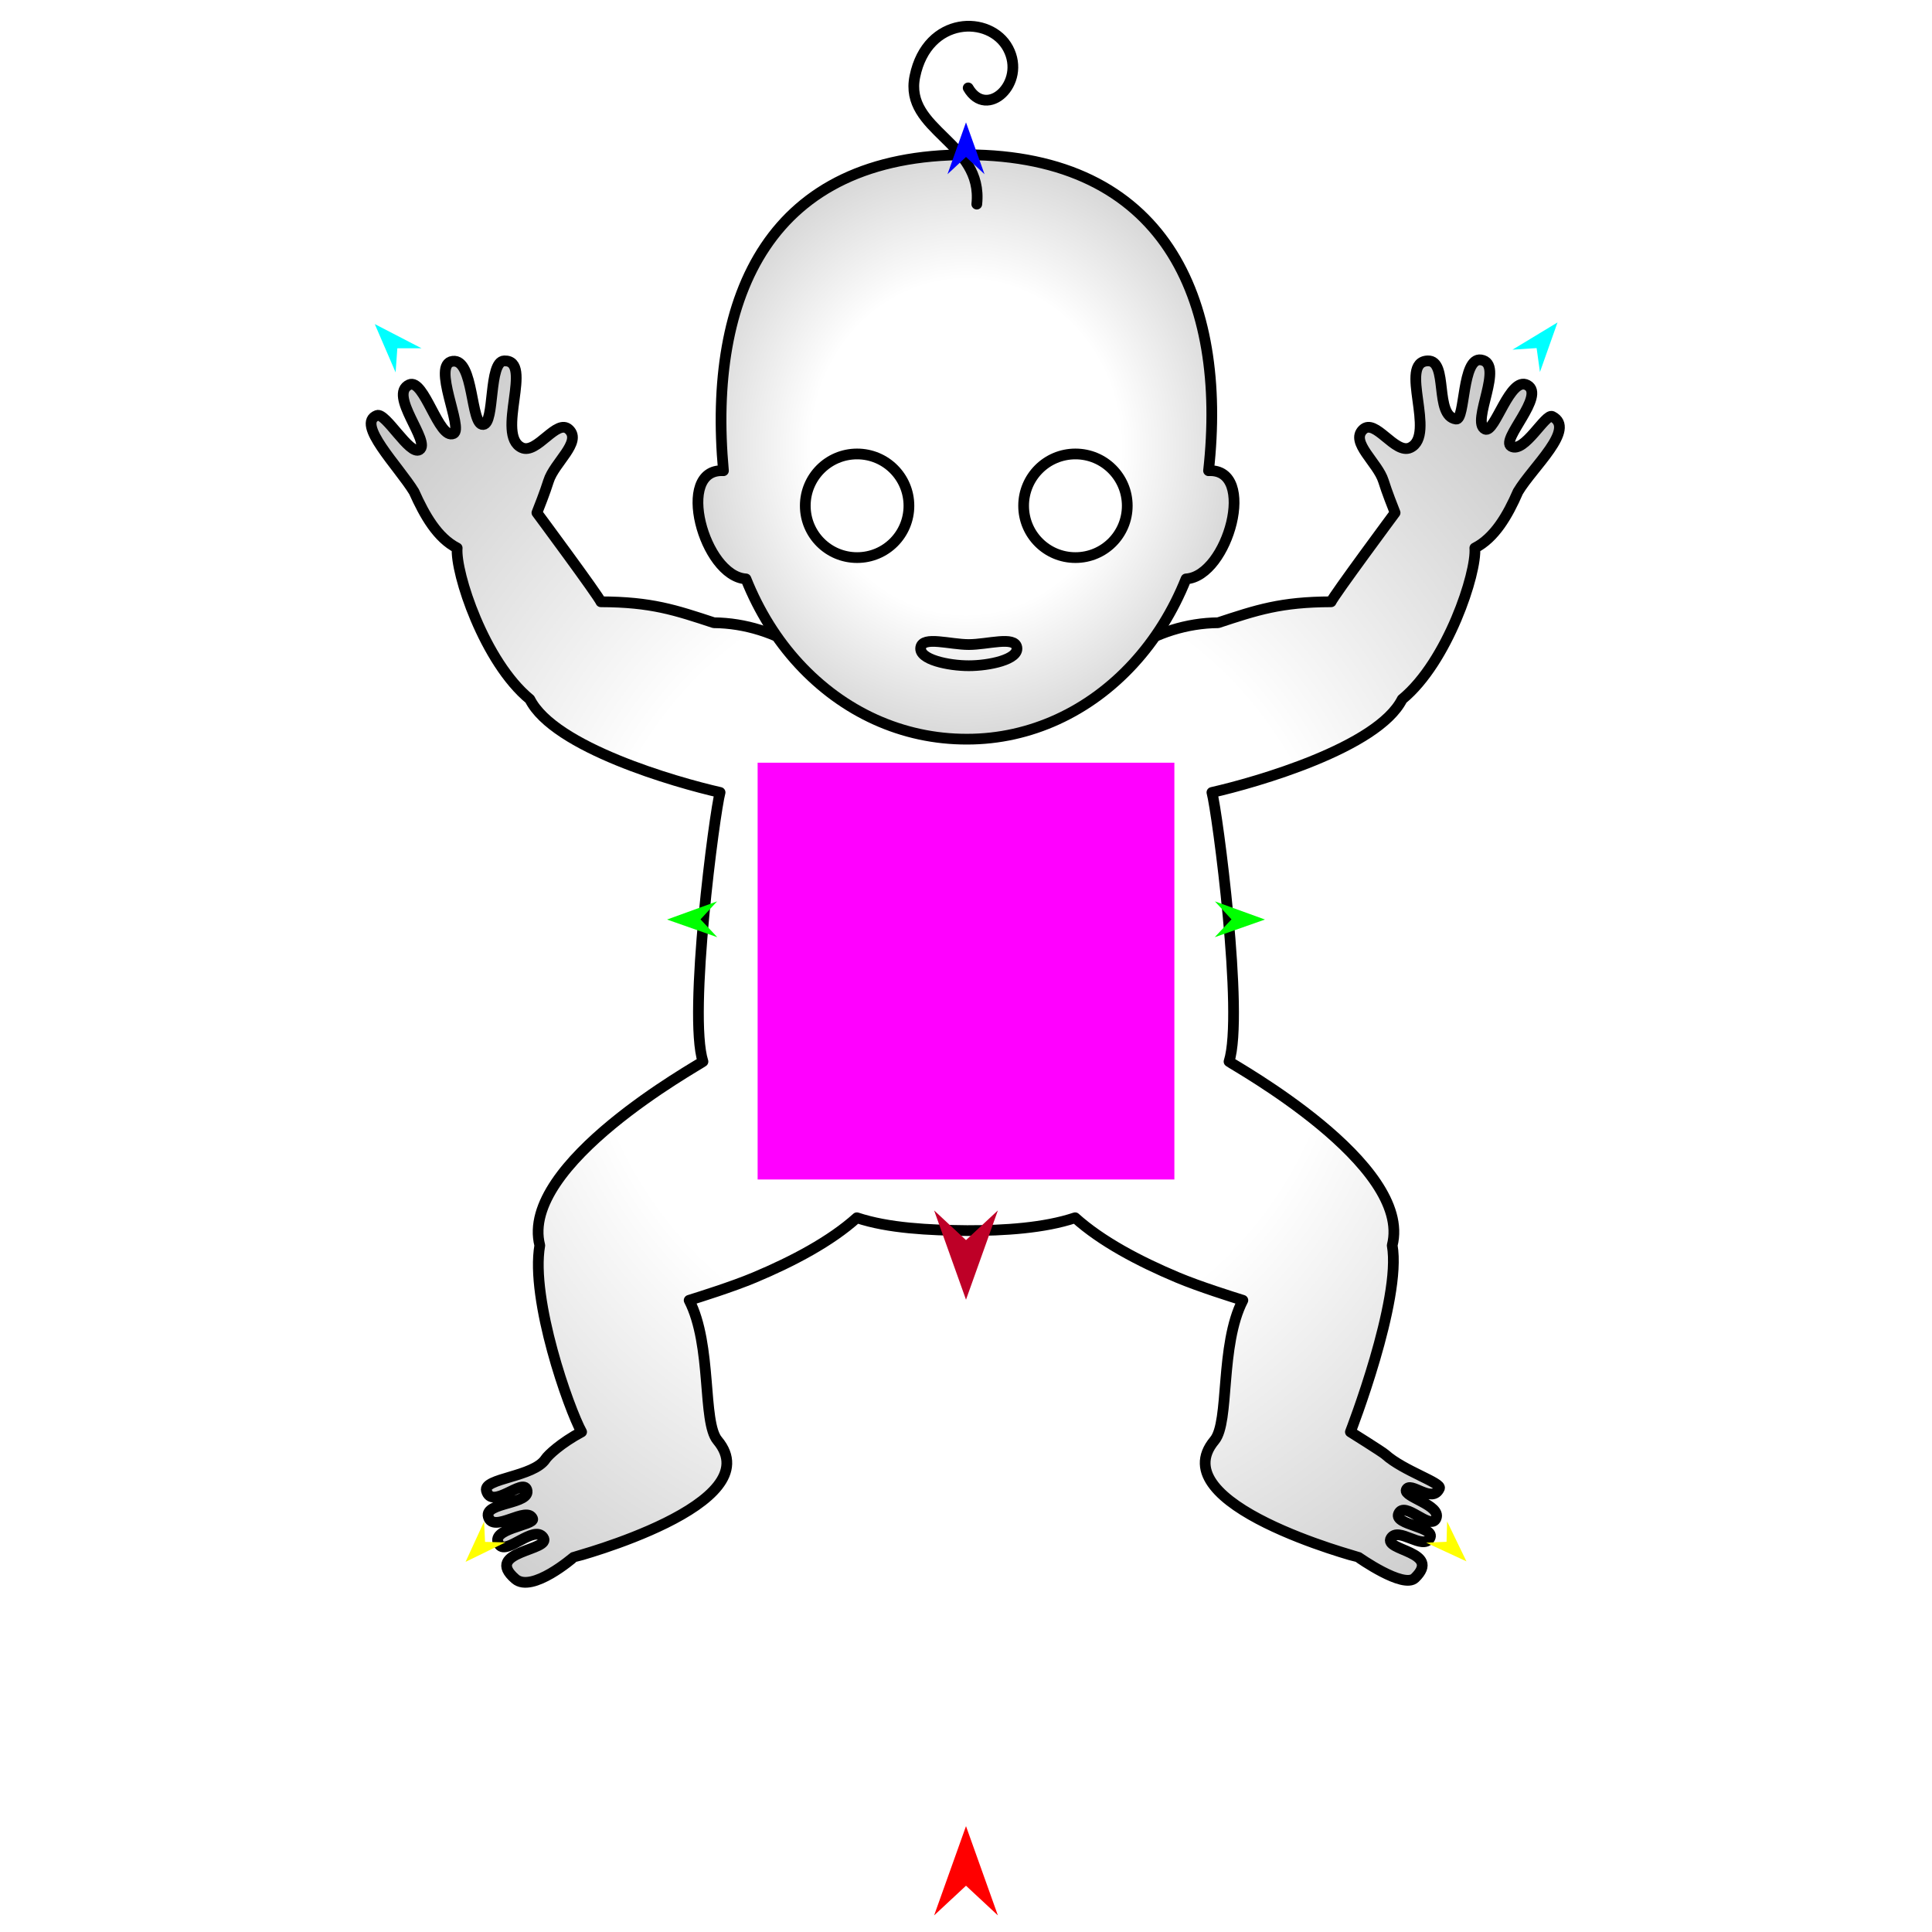
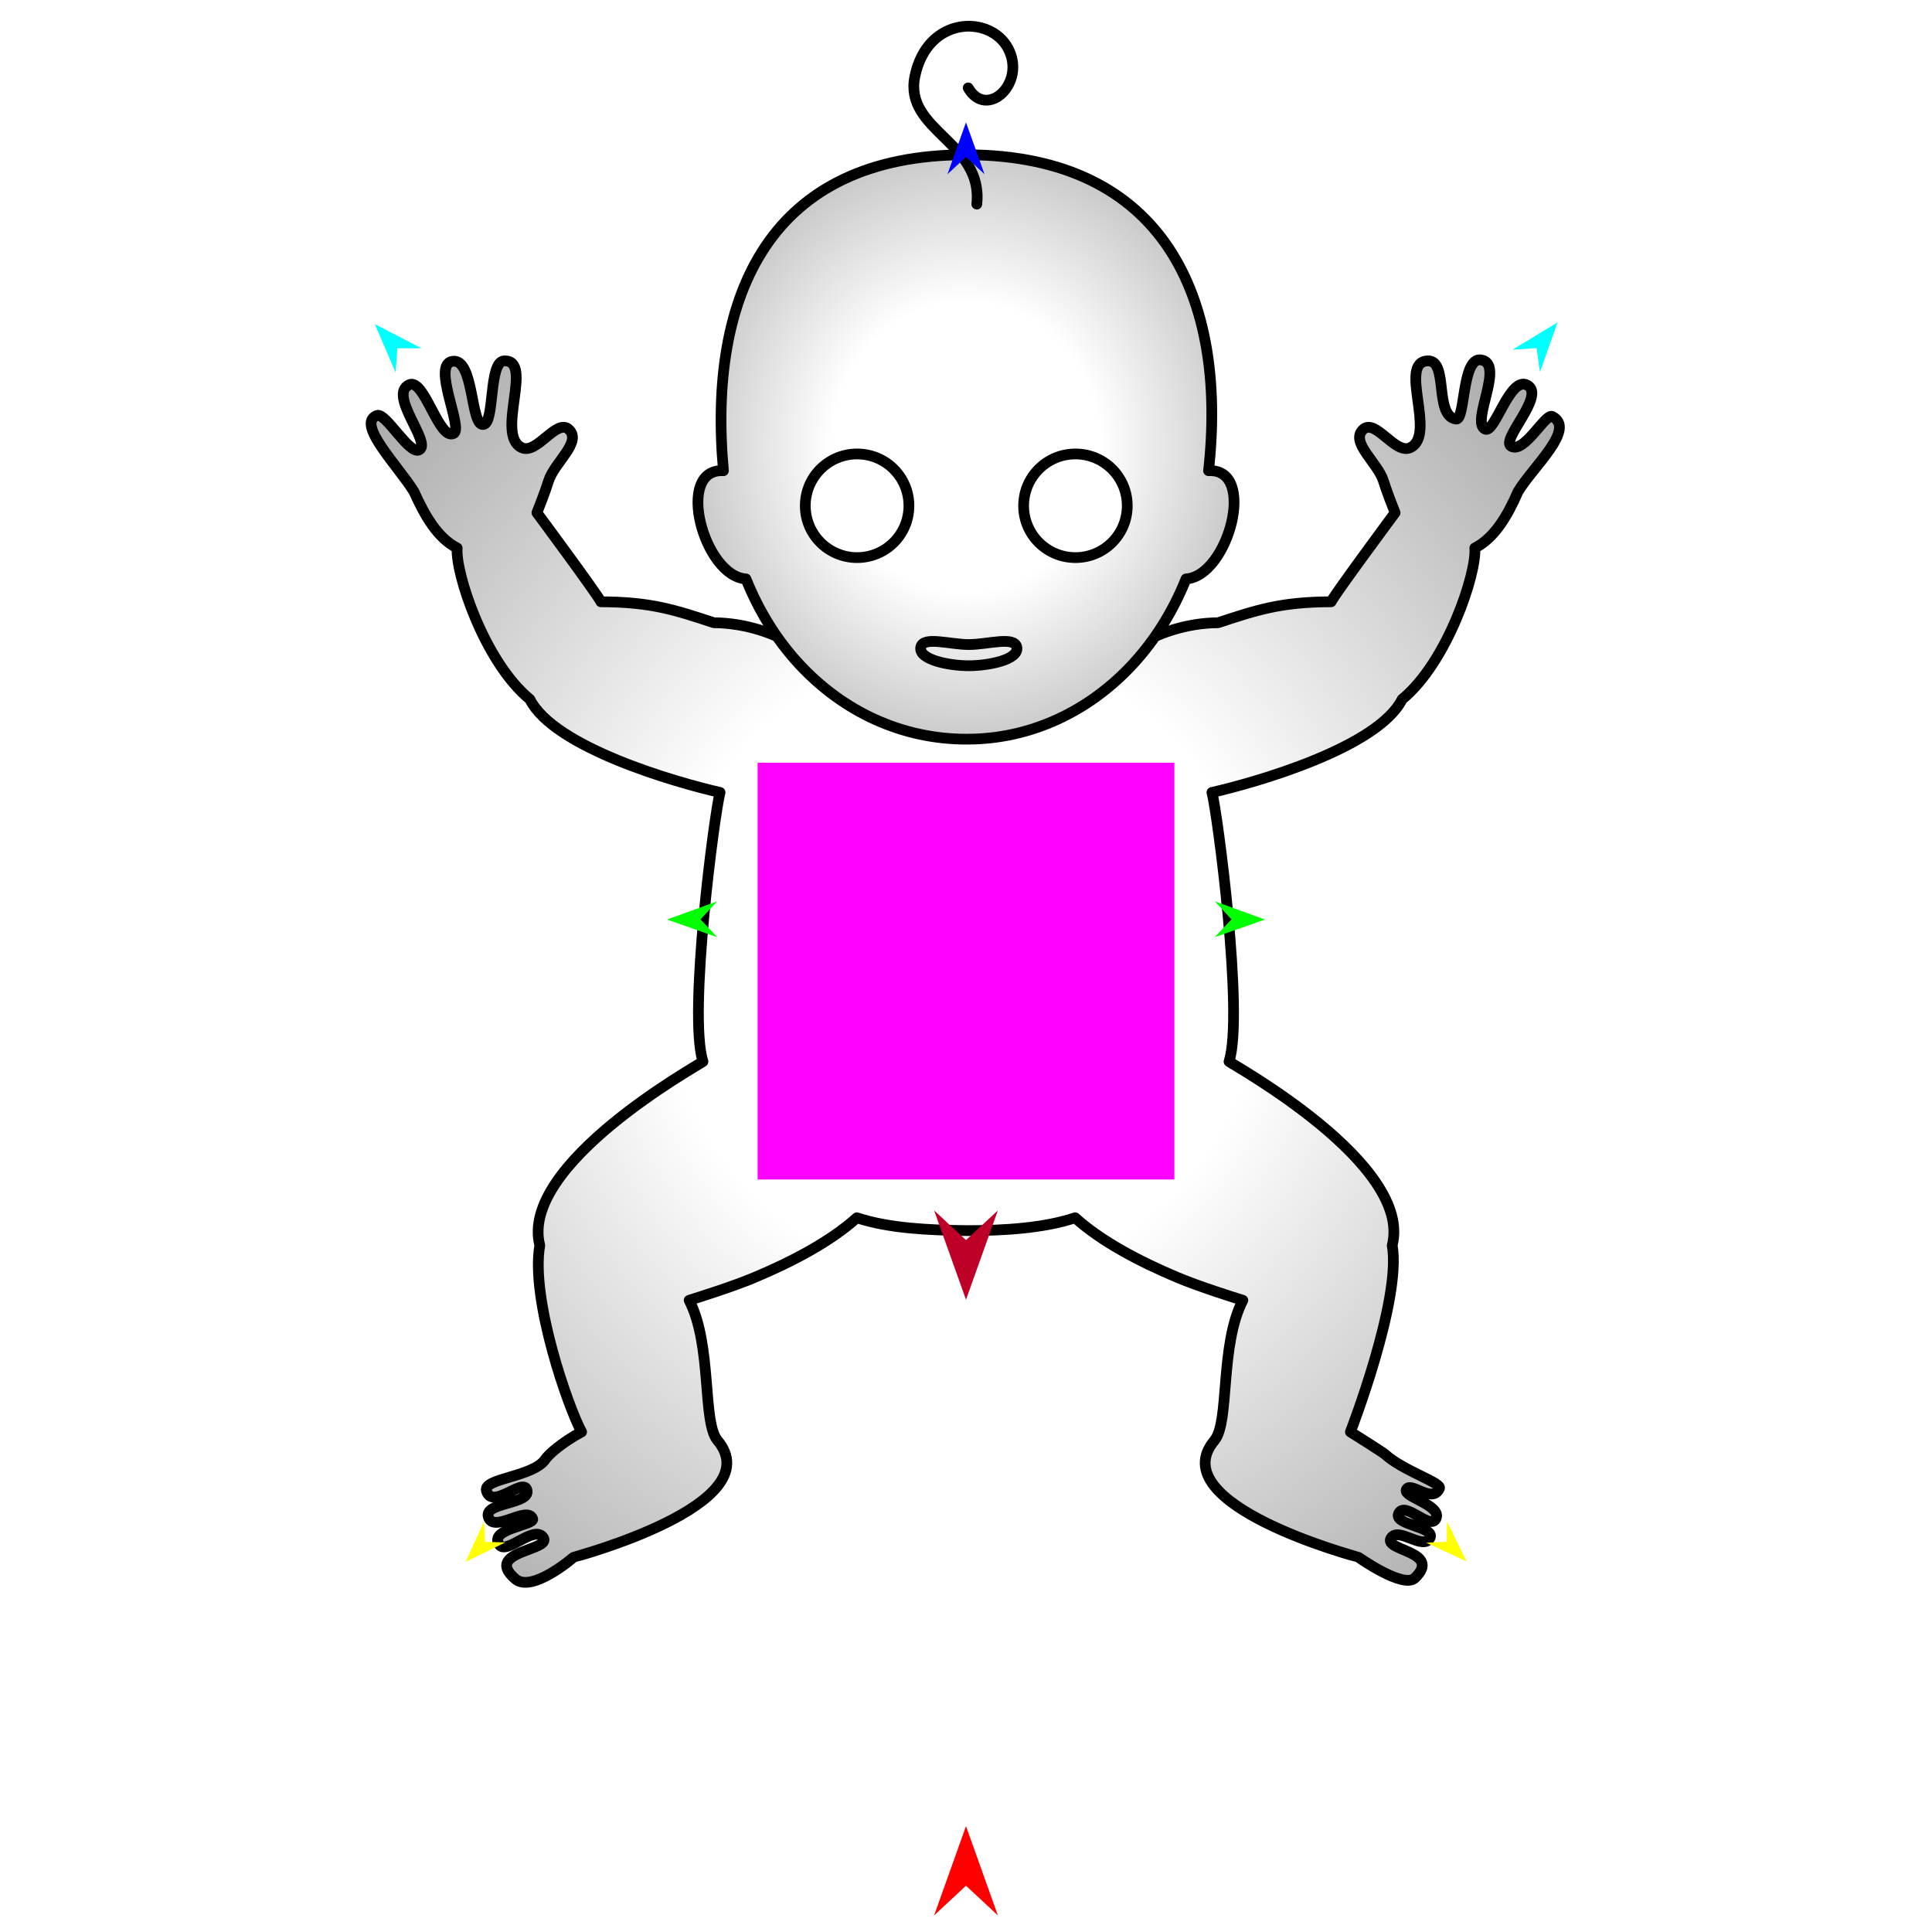
<svg xmlns="http://www.w3.org/2000/svg" version="1.1" id="Frame_0" width="720px" height="720px">
  <g id="baby">
    <g id="baby">
-       <radialGradient id="FE871690-C5E8-45FE-997D-9DF946B26D0F_0" cx="49.80%" cy="49.58%" r="191.03%">
+       <radialGradient id="FE871690-C5E8-45FE-997D-9DF946B26D0F_0" cx="49.80%" cy="49.58%" r="151.83%">
        <stop offset="16.86%" style="stop-color:rgb(255,255,255);stop-opacity:1.00" />
        <stop offset="100.00%" style="stop-color:rgb(0,0,0);stop-opacity:1.00" />
      </radialGradient>
      <path fill="url(#FE871690-C5E8-45FE-997D-9DF946B26D0F_0)" fill-rule="evenodd" stroke="#000000" stroke-width="4" stroke-linecap="round" stroke-linejoin="round" d="M 438.903 476.114 C 446.970 479.497 459.124 483.308 463.176 484.579 C 454.501 501.418 458.345 529.951 452.610 536.784 C 432.483 560.764 506.208 580.313 506.214 580.317 C 506.216 580.318 523.012 592.228 527.300 588.063 C 537.562 578.098 515.375 577.944 518.402 573.191 C 521.165 568.854 530.233 577.804 532.848 573.253 C 535.312 568.964 519.393 568.353 521.200 564.143 C 523.440 558.925 533.198 570.776 535.203 565.790 C 537.151 560.946 522.993 557.839 524.072 555.227 C 525.537 551.682 533.770 560.690 536.440 554.644 C 537.350 552.583 523.045 548.175 516.260 542.064 C 515.144 541.059 503.254 533.637 503.254 533.637 C 503.254 533.637 522.381 484.361 518.836 464.123 C 526.591 433.822 459.670 396.942 458.027 395.614 C 463.639 378.084 453.635 302.412 451.647 295.318 C 468.100 291.591 513.454 278.606 522.547 260.596 C 539.519 246.648 550.395 213.413 549.627 204.224 C 556.979 200.472 561.833 192.176 565.713 183.238 C 571.185 174.017 587.526 159.786 578.486 155.203 C 575.960 153.922 568.026 169.158 563.160 166.308 C 559.114 163.938 576.185 147.365 569.176 143.538 C 562.662 139.982 557.103 161.617 553.473 159.945 C 547.956 157.403 560.969 135.499 551.929 134.123 C 544.713 133.024 546.140 156.673 542.633 156.181 C 534.316 155.015 539.956 134.180 532.076 134.484 C 520.899 134.914 535.529 162.132 525.572 166.826 C 519.874 169.512 512.516 155.661 507.926 160.122 C 503.096 164.815 513.449 172.409 515.577 179.260 C 516.857 183.381 519.144 189.155 519.907 191.080 C 519.907 191.080 497.047 221.924 496.077 224.268 C 477.282 224.324 468.358 227.340 453.966 232.074 C 442.217 232.184 430.907 235.925 421.684 241.917 C 403.723 227.910 382.518 220.169 360.429 220.169 C 337.781 219.951 316.535 227.779 298.316 241.917 C 289.108 235.903 277.783 232.184 266.034 232.074 C 251.642 227.340 242.718 224.324 223.923 224.268 C 222.953 221.924 200.093 191.080 200.093 191.080 C 200.856 189.155 203.144 183.381 204.423 179.260 C 206.551 172.409 216.904 164.815 212.074 160.122 C 207.484 155.661 200.126 169.512 194.428 166.826 C 184.471 162.132 199.104 134.137 187.924 134.484 C 181.948 134.669 184.526 157.847 180.066 158.214 C 175.292 158.608 176.724 133.604 168.720 134.629 C 160.636 135.664 172.919 159.773 169.008 161.574 C 163.538 164.092 158.097 140.835 152.530 143.363 C 144.467 147.025 160.861 164.873 156.301 167.616 C 152.629 169.825 143.741 153.608 140.499 154.822 C 132.460 157.834 148.562 173.854 154.288 183.238 C 158.276 192.128 163.021 200.472 170.373 204.224 C 169.605 213.413 180.481 246.648 197.453 260.596 C 206.546 278.606 251.900 291.591 268.353 295.318 C 266.365 302.412 256.361 378.084 261.973 395.614 C 260.330 396.942 193.409 433.822 201.164 464.123 C 197.619 484.361 211.981 525.025 216.746 533.637 C 208.996 537.785 204.217 542.335 203.331 543.698 C 198.921 550.487 180.023 550.845 181.275 555.513 C 183.246 562.866 194.848 550.721 196.321 555.144 C 198.154 560.650 180.441 559.755 181.968 565.217 C 183.773 571.669 196.393 560.909 198.495 565.969 C 199.512 568.416 181.820 569.690 186.097 575.694 C 188.828 579.526 199.027 568.147 202.436 572.959 C 205.939 577.905 179.933 577.961 192.023 588.420 C 198.269 593.823 213.784 580.318 213.786 580.317 C 213.792 580.313 287.517 560.764 267.390 536.784 C 261.655 529.951 265.499 501.418 256.825 484.579 C 260.876 483.308 273.030 479.497 281.097 476.114 C 295.680 470.000 309.661 462.535 319.335 453.819 C 331.071 457.726 346.077 458.464 360.445 458.609 C 374.271 458.624 389.189 457.672 400.665 453.819 C 410.339 462.535 424.320 470.000 438.903 476.114 Z" />
-       <radialGradient id="FE871690-C5E8-45FE-997D-9DF946B26D0F_1" cx="50.00%" cy="49.97%" r="170.30%">
+       <radialGradient id="FE871690-C5E8-45FE-997D-9DF946B26D0F_1" cx="50.00%" cy="49.97%" r="147.77%">
        <stop offset="16.86%" style="stop-color:rgb(255,255,255);stop-opacity:1.00" />
        <stop offset="100.00%" style="stop-color:rgb(0,0,0);stop-opacity:1.00" />
      </radialGradient>
      <path fill="url(#FE871690-C5E8-45FE-997D-9DF946B26D0F_1)" fill-rule="evenodd" stroke="#000000" stroke-width="4" stroke-linecap="round" stroke-linejoin="round" d="M 269.608 175.423 C 263.623 109.845 286.990 57.479 360.429 57.681 C 433.610 57.882 457.547 110.999 450.392 175.423 C 468.674 174.444 457.676 214.797 442.002 215.740 C 437.158 227.862 430.425 238.539 422.286 247.388 C 406.008 265.085 384.105 275.468 360.429 275.468 C 336.223 275.537 314.217 265.254 297.714 247.388 C 289.557 238.557 282.842 227.862 277.998 215.740 C 262.324 214.797 251.328 174.407 269.608 175.423 M 338.728 188.489 C 338.729 177.800 330.106 169.177 319.417 169.177 C 308.728 169.177 300.105 177.800 300.106 188.489 C 300.106 199.177 308.728 207.799 319.417 207.799 C 330.106 207.800 338.728 199.177 338.728 188.489 M 381.472 188.489 C 381.471 177.800 390.094 169.177 400.783 169.177 C 411.472 169.177 420.095 177.800 420.095 188.489 C 420.094 199.177 411.472 207.799 400.783 207.799 C 390.095 207.800 381.472 199.177 381.472 188.489 Z" />
      <path fill="none" stroke="#000000" stroke-width="4" stroke-linecap="round" stroke-linejoin="round" d="M 343.145 241.235 C 343.946 236.967 354.026 240.207 361.042 240.207 C 368.059 240.207 378.139 236.967 378.940 241.235 C 379.796 245.799 368.545 248.100 361.042 248.100 C 353.540 248.100 342.288 245.799 343.145 241.235 " />
      <path fill="none" stroke="#000000" stroke-width="4" stroke-linecap="round" stroke-linejoin="round" d="M 364.021 76.070 C 366.496 52.934 336.788 48.757 340.947 28.479 C 345.579 5.890 369.009 5.503 375.680 18.034 C 382.586 31.006 367.715 44.706 360.814 32.755 " />
    </g>
    <g id="specs_2">
      <path fill="#ff00ff" fill-rule="evenodd" stroke="none" d="M 282.345 439.555 C 282.360 439.555 437.640 439.555 437.655 439.555 C 437.655 439.539 437.655 284.260 437.655 284.245 C 437.640 284.245 282.360 284.245 282.345 284.245 C 282.345 284.260 282.345 439.539 282.345 439.555 Z" />
      <path fill="#ff0000" fill-rule="evenodd" stroke="none" d="M 360.000 680.545 C 360.001 680.549 371.878 713.804 371.879 713.807 C 371.878 713.806 360.001 702.756 360.000 702.755 C 359.999 702.756 348.122 713.806 348.121 713.807 C 348.122 713.804 359.999 680.549 360.000 680.545 Z" />
      <path fill="#0000ff" fill-rule="evenodd" stroke="none" d="M 360.000 45.597 C 360.001 45.599 366.900 64.917 366.900 64.919 C 366.900 64.918 360.001 58.499 360.000 58.499 C 359.999 58.499 353.101 64.918 353.100 64.919 C 353.101 64.917 359.999 45.599 360.000 45.597 Z" />
      <path fill="#00ff00" fill-rule="evenodd" stroke="none" d="M 248.585 342.685 C 248.587 342.684 267.237 335.917 267.239 335.916 C 267.239 335.917 261.064 342.621 261.063 342.622 C 261.064 342.623 267.306 349.264 267.307 349.265 C 267.305 349.264 248.587 342.686 248.585 342.685 Z" />
      <path fill="#ffff00" fill-rule="evenodd" stroke="none" d="M 173.504 582.054 C 173.505 582.053 180.402 567.037 180.403 567.035 C 180.403 567.036 180.766 574.618 180.766 574.619 C 180.767 574.619 188.355 574.803 188.356 574.803 C 188.355 574.804 173.506 582.054 173.504 582.054 Z" />
      <path fill="#ffff00" fill-rule="evenodd" stroke="none" d="M 546.496 581.870 C 546.495 581.869 539.298 566.994 539.298 566.992 C 539.298 566.993 539.086 574.582 539.086 574.582 C 539.086 574.582 531.502 574.919 531.501 574.919 C 531.502 574.919 546.494 581.870 546.496 581.870 Z" />
      <path fill="#00ff00" fill-rule="evenodd" stroke="none" d="M 471.415 342.685 C 471.413 342.684 452.763 335.917 452.761 335.916 C 452.761 335.917 458.936 342.621 458.937 342.622 C 458.936 342.623 452.694 349.264 452.693 349.265 C 452.695 349.264 471.413 342.686 471.415 342.685 Z" />
      <path fill="#00ffff" fill-rule="evenodd" stroke="none" d="M 580.439 120.161 C 580.438 120.163 573.892 138.646 573.892 138.648 C 573.892 138.647 572.652 129.725 572.652 129.724 C 572.651 129.724 563.663 130.317 563.662 130.317 C 563.664 130.316 580.437 120.162 580.439 120.161 Z" />
      <path fill="#00ffff" fill-rule="evenodd" stroke="none" d="M 139.668 120.774 C 139.669 120.776 147.432 138.781 147.433 138.783 C 147.433 138.782 148.075 129.797 148.075 129.796 C 148.076 129.796 157.083 129.789 157.084 129.789 C 157.082 129.788 139.670 120.775 139.668 120.774 Z" />
      <path fill="#be0027" fill-rule="evenodd" stroke="none" d="M 360.000 484.358 C 360.001 484.354 371.878 451.099 371.879 451.096 C 371.878 451.097 360.001 462.147 360.000 462.148 C 359.999 462.147 348.122 451.097 348.121 451.096 C 348.122 451.099 359.999 484.354 360.000 484.358 Z" />
    </g>
  </g>
</svg>
